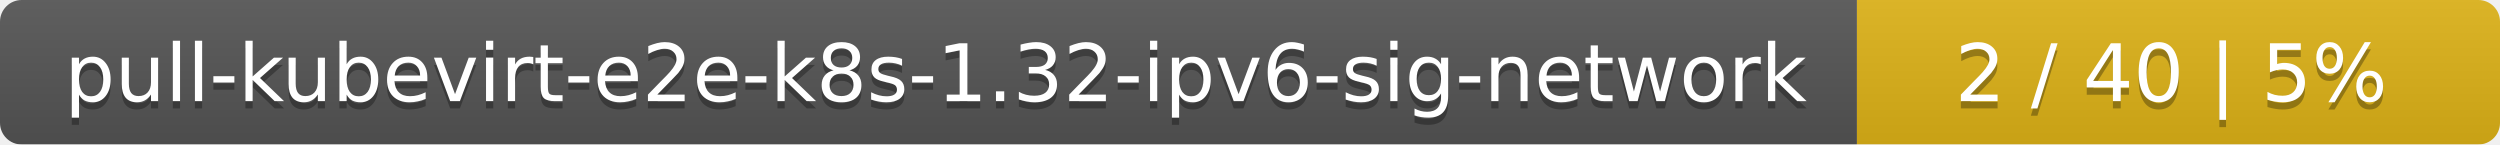
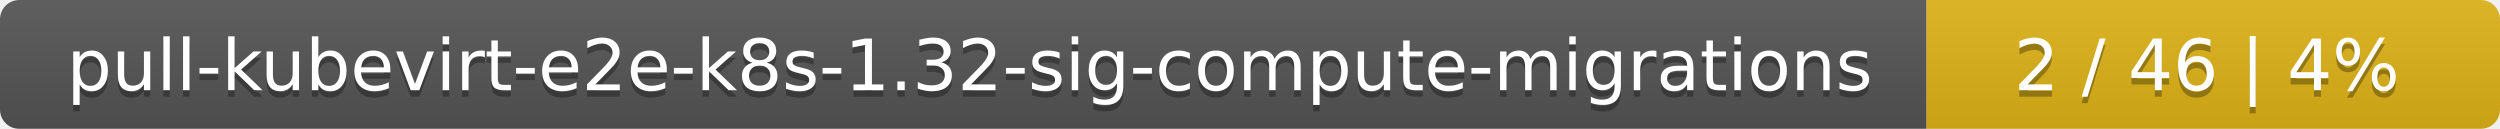
- <svg xmlns="http://www.w3.org/2000/svg" width="346" height="20">
+ <svg xmlns="http://www.w3.org/2000/svg" width="388" height="20">
  <linearGradient id="smooth" x2="0" y2="100%">
    <stop offset="0" stop-color="#bbb" stop-opacity=".1" />
    <stop offset="1" stop-opacity=".1" />
  </linearGradient>
  <mask id="round">
-     <rect width="346" height="20" rx="3" fill="#fff" />
+     <rect width="388" height="20" rx="3" fill="#fff" />
  </mask>
  <g mask="url(#round)">
-     <rect width="257" height="20" fill="#555" />
-     <rect x="257" width="89" height="20" fill="#dfb317" />
-     <rect width="346" height="20" fill="url(#smooth)" />
+     <rect width="299" height="20" fill="#555" />
+     <rect x="299" width="89" height="20" fill="#dfb317" />
+     <rect width="388" height="20" fill="url(#smooth)" />
  </g>
  <g fill="#fff" text-anchor="middle" font-family="DejaVu Sans,Verdana,Geneva,sans-serif" font-size="11">
-     <text x="129.5" y="15" fill="#010101" fill-opacity=".3">pull-kubevirt-e2e-k8s-1.32-ipv6-sig-network</text>
-     <text x="129.5" y="14">pull-kubevirt-e2e-k8s-1.32-ipv6-sig-network</text>
-     <text x="300.5" y="15" fill="#010101" fill-opacity=".3">2 / 40    |    5%</text>
-     <text x="300.5" y="14">2 / 40    |    5%</text>
+     <text x="150.5" y="15" fill="#010101" fill-opacity=".3">pull-kubevirt-e2e-k8s-1.32-sig-compute-migrations</text>
+     <text x="150.5" y="14">pull-kubevirt-e2e-k8s-1.32-sig-compute-migrations</text>
+     <text x="342.5" y="15" fill="#010101" fill-opacity=".3">2 / 46    |    4%</text>
+     <text x="342.5" y="14">2 / 46    |    4%</text>
  </g>
</svg>
